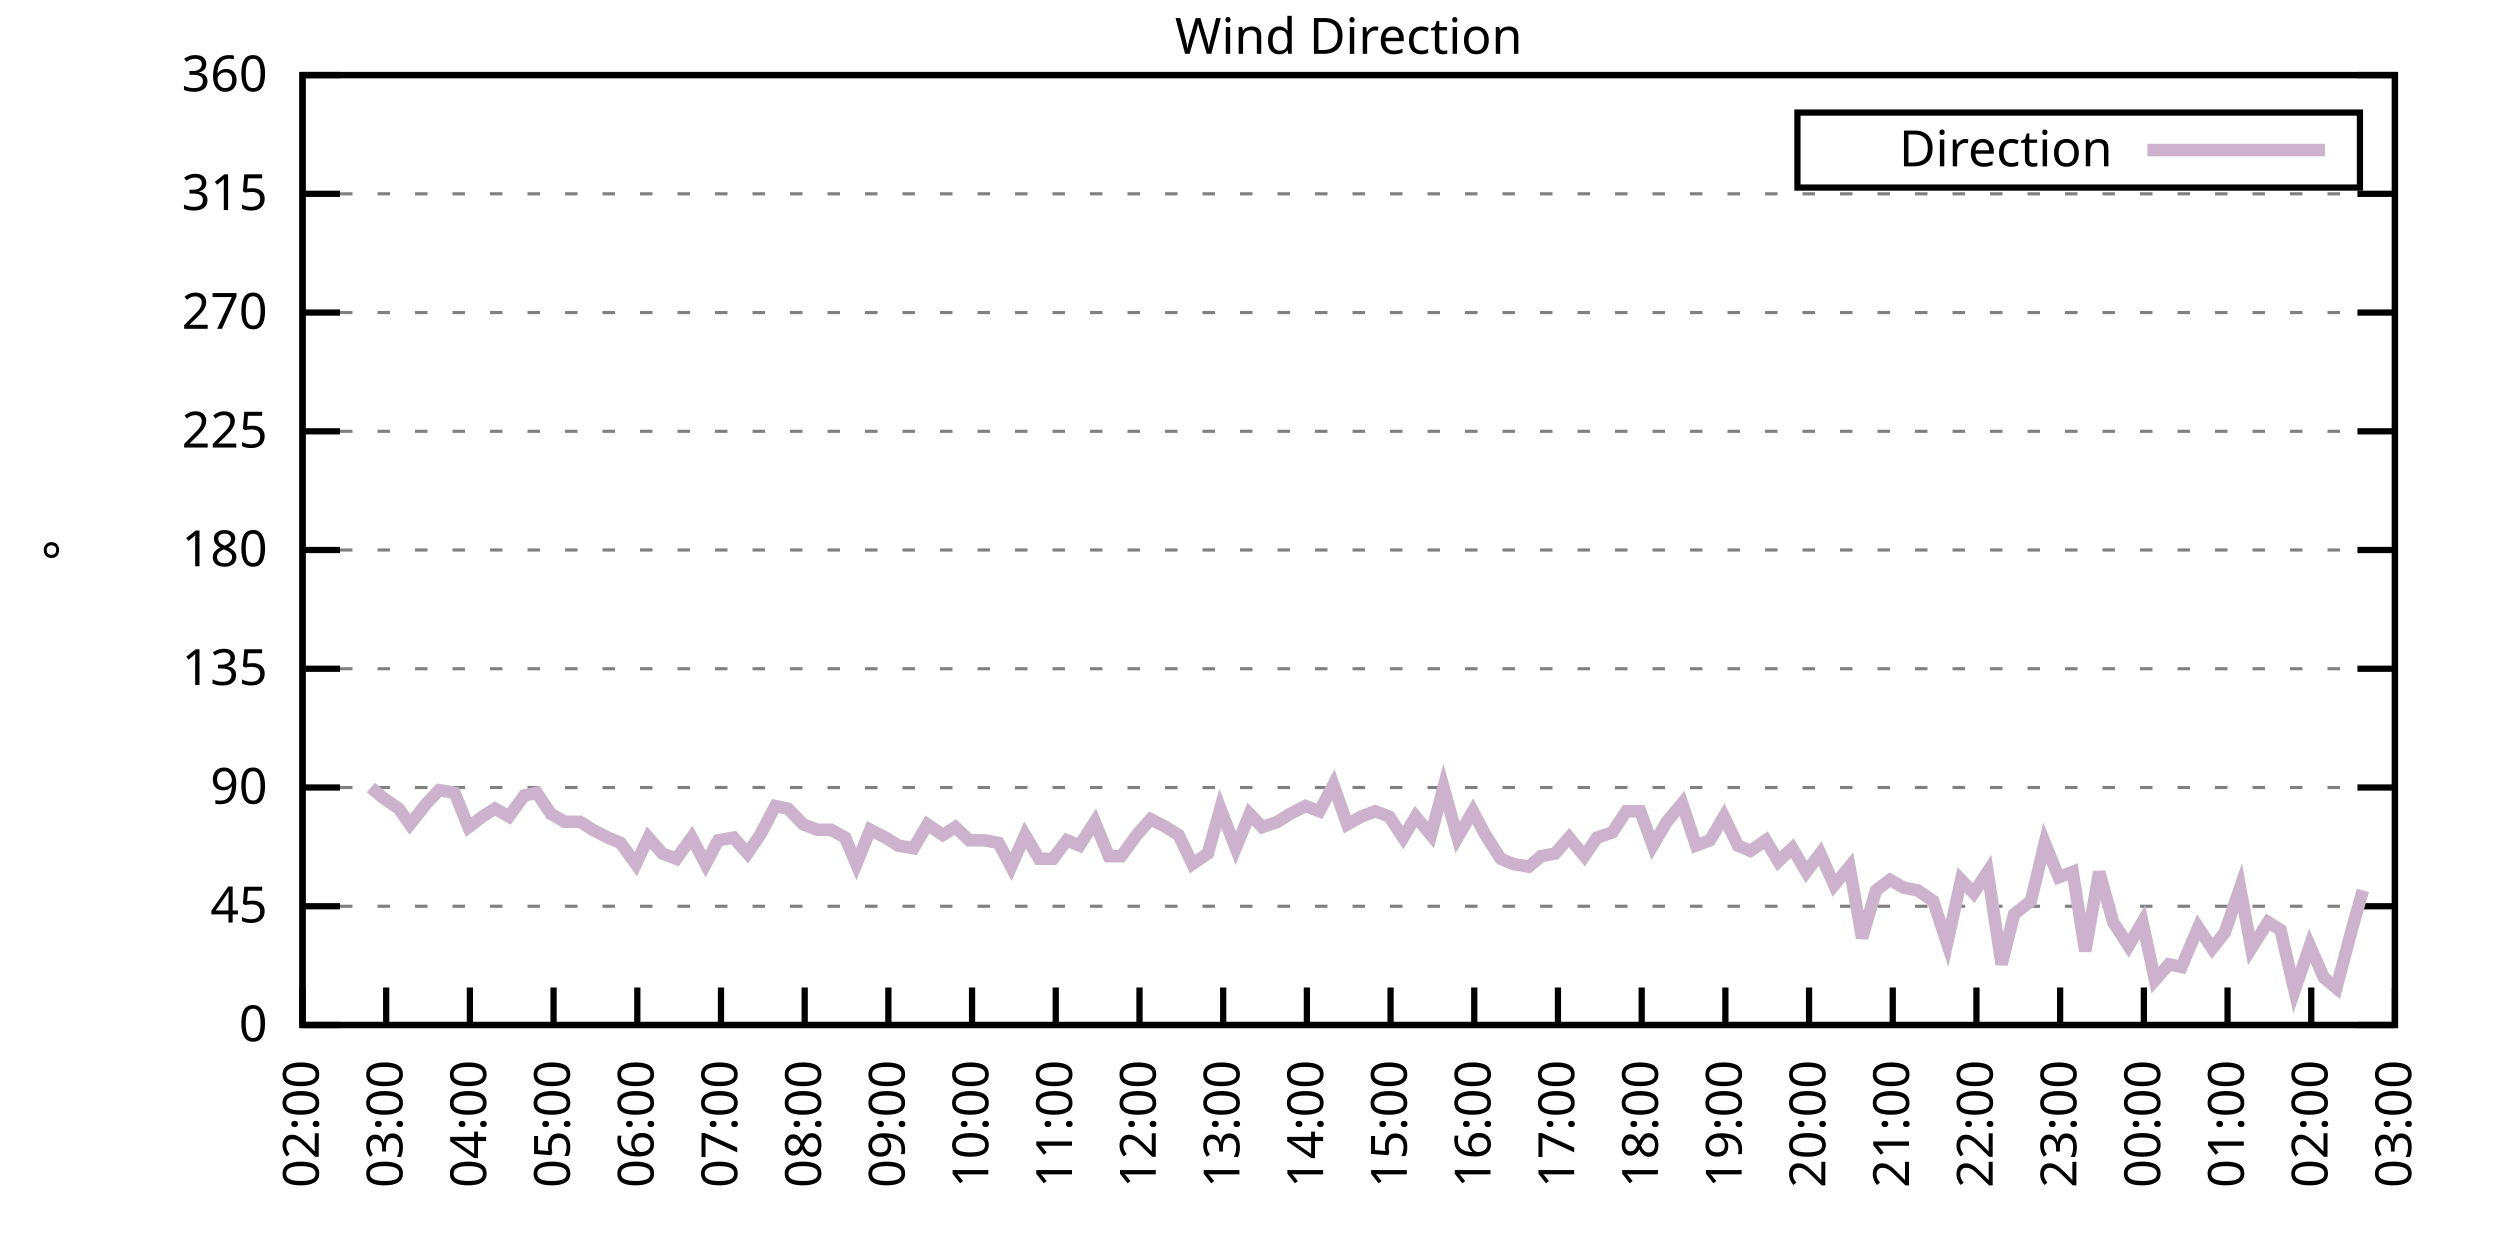
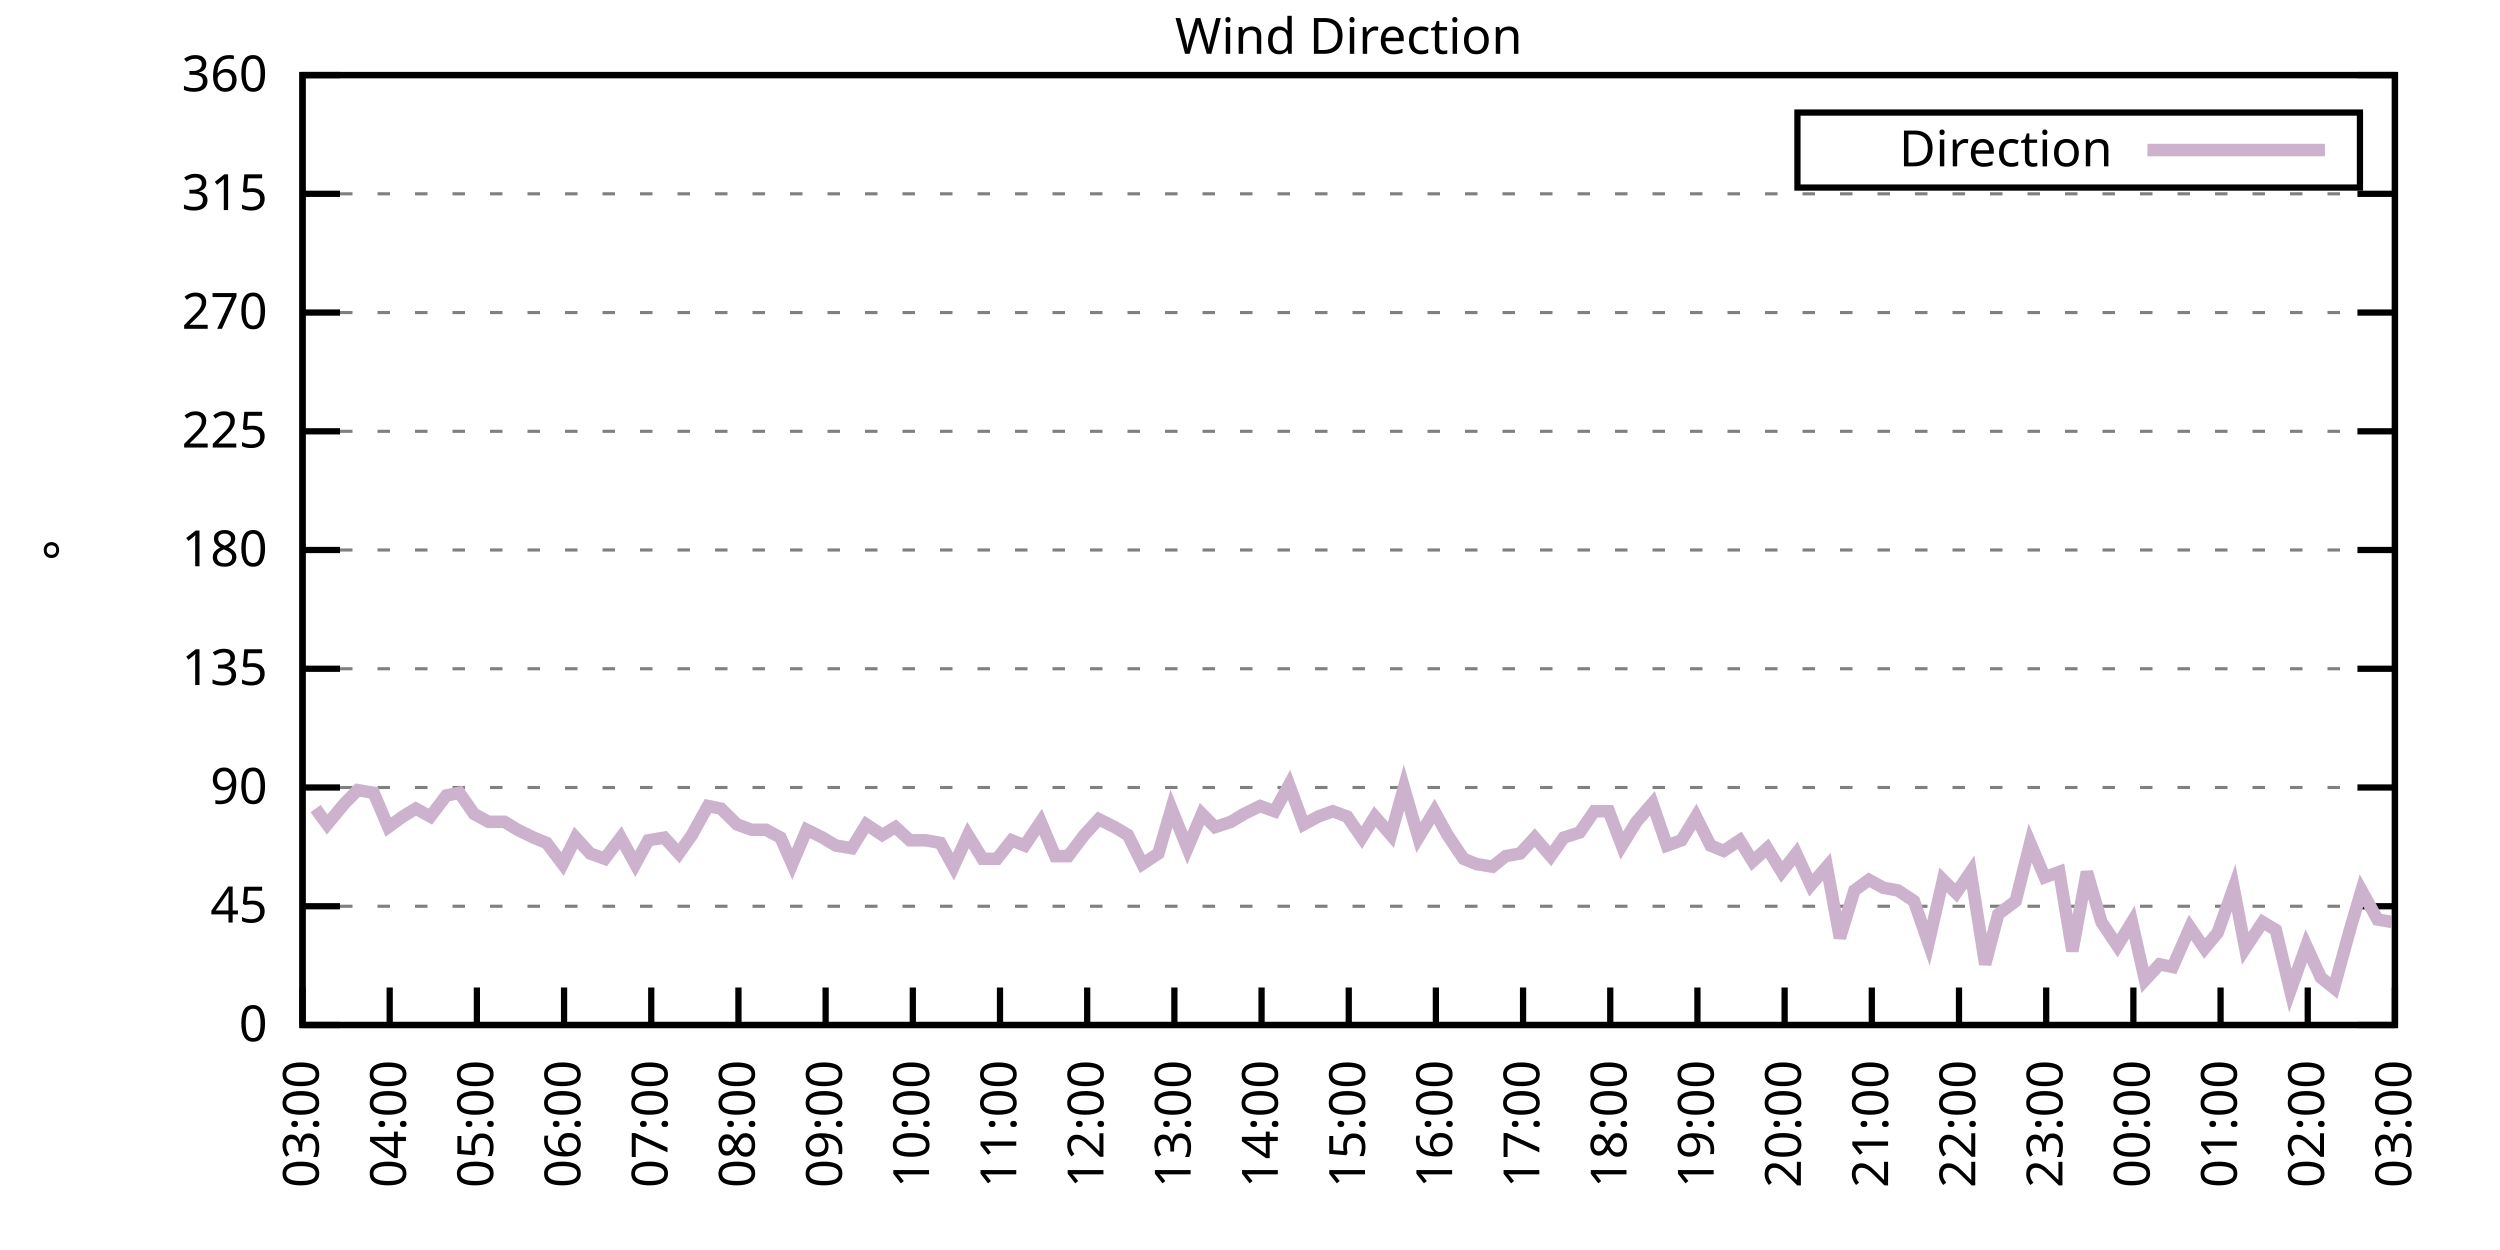
<svg xmlns="http://www.w3.org/2000/svg" xmlns:xlink="http://www.w3.org/1999/xlink" width="400" height="200" viewBox="0 0 400 200">
  <g id="gnuplot_canvas">
    <rect x="0" y="0" width="400" height="200" fill="none" />
    <defs>
      <circle id="gpDot" r="0.5" stroke-width="0.5" stroke="currentColor" />
      <path id="gpPt0" stroke-width="0.333" stroke="currentColor" d="M-1,0 h2 M0,-1 v2" />
      <path id="gpPt1" stroke-width="0.333" stroke="currentColor" d="M-1,-1 L1,1 M1,-1 L-1,1" />
      <path id="gpPt2" stroke-width="0.333" stroke="currentColor" d="M-1,0 L1,0 M0,-1 L0,1 M-1,-1 L1,1 M-1,1 L1,-1" />
      <rect id="gpPt3" stroke-width="0.333" stroke="currentColor" x="-1" y="-1" width="2" height="2" />
      <rect id="gpPt4" stroke-width="0.333" stroke="currentColor" fill="currentColor" x="-1" y="-1" width="2" height="2" />
      <circle id="gpPt5" stroke-width="0.333" stroke="currentColor" cx="0" cy="0" r="1" />
      <use xlink:href="#gpPt5" id="gpPt6" fill="currentColor" stroke="none" />
      <path id="gpPt7" stroke-width="0.333" stroke="currentColor" d="M0,-1.33 L-1.33,0.67 L1.33,0.67 z" />
      <use xlink:href="#gpPt7" id="gpPt8" fill="currentColor" stroke="none" />
      <use xlink:href="#gpPt7" id="gpPt9" stroke="currentColor" transform="rotate(180)" />
      <use xlink:href="#gpPt9" id="gpPt10" fill="currentColor" stroke="none" />
      <use xlink:href="#gpPt3" id="gpPt11" stroke="currentColor" transform="rotate(45)" />
      <use xlink:href="#gpPt11" id="gpPt12" fill="currentColor" stroke="none" />
      <path id="gpPt13" stroke-width="0.333" stroke="currentColor" d="M0,1.330 L1.265,0.411 L0.782,-1.067 L-0.782,-1.076 L-1.265,0.411 z" />
      <use xlink:href="#gpPt13" id="gpPt14" fill="currentColor" stroke="none" />
      <filter id="textbox" filterUnits="objectBoundingBox" x="0" y="0" height="1" width="1">
        <feFlood flood-color="white" flood-opacity="1" result="bgnd" />
        <feComposite in="SourceGraphic" in2="bgnd" operator="atop" />
      </filter>
      <filter id="greybox" filterUnits="objectBoundingBox" x="0" y="0" height="1" width="1">
        <feFlood flood-color="lightgrey" flood-opacity="1" result="grey" />
        <feComposite in="SourceGraphic" in2="grey" operator="atop" />
      </filter>
    </defs>
    <g fill="none" color="white" stroke="currentColor" stroke-width="1.00" stroke-linecap="butt" stroke-linejoin="miter">
</g>
    <g fill="none" color="black" stroke="currentColor" stroke-width="1.00" stroke-linecap="butt" stroke-linejoin="miter">
      <g stroke="none" shape-rendering="crispEdges">
        <polygon fill="rgb(255, 255, 255)" points="48.40,164.00 383.18,164.00 383.18,12.02 48.40,12.02 " />
      </g>
    </g>
    <g fill="none" color="black" stroke="currentColor" stroke-width="1.00" stroke-linecap="butt" stroke-linejoin="miter">
</g>
    <g fill="none" color="black" stroke="black" stroke-width="0.50" stroke-linecap="butt" stroke-linejoin="miter">
</g>
    <g fill="none" color="gray" stroke="currentColor" stroke-width="0.50" stroke-linecap="butt" stroke-linejoin="miter">
      <path stroke="gray" stroke-dasharray="2,4" class="gridline" d="M48.40,164.00 L383.19,164.00  " />
    </g>
    <g fill="none" color="gray" stroke="gray" stroke-width="1.00" stroke-linecap="butt" stroke-linejoin="miter">
</g>
    <g fill="none" color="black" stroke="currentColor" stroke-width="1.00" stroke-linecap="butt" stroke-linejoin="miter">
      <path stroke="black" d="M48.40,164.00 L54.40,164.00 M383.19,164.00 L377.19,164.00  " />
      <g transform="translate(42.80,166.60)" stroke="none" fill="black" font-family="Sans" font-size="8.00" text-anchor="end">
        <text>
          <tspan font-family="Sans"> 0</tspan>
        </text>
      </g>
    </g>
    <g fill="none" color="black" stroke="currentColor" stroke-width="1.00" stroke-linecap="butt" stroke-linejoin="miter">
</g>
    <g fill="none" color="black" stroke="black" stroke-width="0.50" stroke-linecap="butt" stroke-linejoin="miter">
</g>
    <g fill="none" color="gray" stroke="currentColor" stroke-width="0.50" stroke-linecap="butt" stroke-linejoin="miter">
      <path stroke="gray" stroke-dasharray="2,4" class="gridline" d="M48.40,145.00 L383.19,145.00  " />
    </g>
    <g fill="none" color="gray" stroke="gray" stroke-width="1.00" stroke-linecap="butt" stroke-linejoin="miter">
</g>
    <g fill="none" color="black" stroke="currentColor" stroke-width="1.00" stroke-linecap="butt" stroke-linejoin="miter">
      <path stroke="black" d="M48.40,145.00 L54.40,145.00 M383.19,145.00 L377.19,145.00  " />
      <g transform="translate(42.80,147.60)" stroke="none" fill="black" font-family="Sans" font-size="8.00" text-anchor="end">
        <text>
          <tspan font-family="Sans"> 45</tspan>
        </text>
      </g>
    </g>
    <g fill="none" color="black" stroke="currentColor" stroke-width="1.00" stroke-linecap="butt" stroke-linejoin="miter">
</g>
    <g fill="none" color="black" stroke="black" stroke-width="0.50" stroke-linecap="butt" stroke-linejoin="miter">
</g>
    <g fill="none" color="gray" stroke="currentColor" stroke-width="0.50" stroke-linecap="butt" stroke-linejoin="miter">
      <path stroke="gray" stroke-dasharray="2,4" class="gridline" d="M48.40,126.00 L383.19,126.00  " />
    </g>
    <g fill="none" color="gray" stroke="gray" stroke-width="1.00" stroke-linecap="butt" stroke-linejoin="miter">
</g>
    <g fill="none" color="black" stroke="currentColor" stroke-width="1.00" stroke-linecap="butt" stroke-linejoin="miter">
      <path stroke="black" d="M48.40,126.00 L54.40,126.00 M383.19,126.00 L377.19,126.00  " />
      <g transform="translate(42.80,128.60)" stroke="none" fill="black" font-family="Sans" font-size="8.00" text-anchor="end">
        <text>
          <tspan font-family="Sans"> 90</tspan>
        </text>
      </g>
    </g>
    <g fill="none" color="black" stroke="currentColor" stroke-width="1.00" stroke-linecap="butt" stroke-linejoin="miter">
</g>
    <g fill="none" color="black" stroke="black" stroke-width="0.50" stroke-linecap="butt" stroke-linejoin="miter">
</g>
    <g fill="none" color="gray" stroke="currentColor" stroke-width="0.50" stroke-linecap="butt" stroke-linejoin="miter">
      <path stroke="gray" stroke-dasharray="2,4" class="gridline" d="M48.40,107.00 L383.19,107.00  " />
    </g>
    <g fill="none" color="gray" stroke="gray" stroke-width="1.00" stroke-linecap="butt" stroke-linejoin="miter">
</g>
    <g fill="none" color="black" stroke="currentColor" stroke-width="1.00" stroke-linecap="butt" stroke-linejoin="miter">
      <path stroke="black" d="M48.40,107.00 L54.40,107.00 M383.19,107.00 L377.19,107.00  " />
      <g transform="translate(42.80,109.60)" stroke="none" fill="black" font-family="Sans" font-size="8.00" text-anchor="end">
        <text>
          <tspan font-family="Sans"> 135</tspan>
        </text>
      </g>
    </g>
    <g fill="none" color="black" stroke="currentColor" stroke-width="1.00" stroke-linecap="butt" stroke-linejoin="miter">
</g>
    <g fill="none" color="black" stroke="black" stroke-width="0.50" stroke-linecap="butt" stroke-linejoin="miter">
</g>
    <g fill="none" color="gray" stroke="currentColor" stroke-width="0.50" stroke-linecap="butt" stroke-linejoin="miter">
      <path stroke="gray" stroke-dasharray="2,4" class="gridline" d="M48.40,88.00 L383.19,88.00  " />
    </g>
    <g fill="none" color="gray" stroke="gray" stroke-width="1.00" stroke-linecap="butt" stroke-linejoin="miter">
</g>
    <g fill="none" color="black" stroke="currentColor" stroke-width="1.00" stroke-linecap="butt" stroke-linejoin="miter">
      <path stroke="black" d="M48.40,88.00 L54.40,88.00 M383.19,88.00 L377.19,88.00  " />
      <g transform="translate(42.80,90.60)" stroke="none" fill="black" font-family="Sans" font-size="8.00" text-anchor="end">
        <text>
          <tspan font-family="Sans"> 180</tspan>
        </text>
      </g>
    </g>
    <g fill="none" color="black" stroke="currentColor" stroke-width="1.00" stroke-linecap="butt" stroke-linejoin="miter">
</g>
    <g fill="none" color="black" stroke="black" stroke-width="0.50" stroke-linecap="butt" stroke-linejoin="miter">
</g>
    <g fill="none" color="gray" stroke="currentColor" stroke-width="0.50" stroke-linecap="butt" stroke-linejoin="miter">
      <path stroke="gray" stroke-dasharray="2,4" class="gridline" d="M48.40,69.01 L383.19,69.01  " />
    </g>
    <g fill="none" color="gray" stroke="gray" stroke-width="1.00" stroke-linecap="butt" stroke-linejoin="miter">
</g>
    <g fill="none" color="black" stroke="currentColor" stroke-width="1.00" stroke-linecap="butt" stroke-linejoin="miter">
      <path stroke="black" d="M48.40,69.01 L54.40,69.01 M383.19,69.01 L377.19,69.01  " />
      <g transform="translate(42.80,71.61)" stroke="none" fill="black" font-family="Sans" font-size="8.00" text-anchor="end">
        <text>
          <tspan font-family="Sans"> 225</tspan>
        </text>
      </g>
    </g>
    <g fill="none" color="black" stroke="currentColor" stroke-width="1.00" stroke-linecap="butt" stroke-linejoin="miter">
</g>
    <g fill="none" color="black" stroke="black" stroke-width="0.50" stroke-linecap="butt" stroke-linejoin="miter">
</g>
    <g fill="none" color="gray" stroke="currentColor" stroke-width="0.50" stroke-linecap="butt" stroke-linejoin="miter">
      <path stroke="gray" stroke-dasharray="2,4" class="gridline" d="M48.40,50.01 L383.19,50.01  " />
    </g>
    <g fill="none" color="gray" stroke="gray" stroke-width="1.00" stroke-linecap="butt" stroke-linejoin="miter">
</g>
    <g fill="none" color="black" stroke="currentColor" stroke-width="1.00" stroke-linecap="butt" stroke-linejoin="miter">
      <path stroke="black" d="M48.40,50.01 L54.40,50.01 M383.19,50.01 L377.19,50.01  " />
      <g transform="translate(42.80,52.61)" stroke="none" fill="black" font-family="Sans" font-size="8.00" text-anchor="end">
        <text>
          <tspan font-family="Sans"> 270</tspan>
        </text>
      </g>
    </g>
    <g fill="none" color="black" stroke="currentColor" stroke-width="1.00" stroke-linecap="butt" stroke-linejoin="miter">
</g>
    <g fill="none" color="black" stroke="black" stroke-width="0.50" stroke-linecap="butt" stroke-linejoin="miter">
</g>
    <g fill="none" color="gray" stroke="currentColor" stroke-width="0.50" stroke-linecap="butt" stroke-linejoin="miter">
      <path stroke="gray" stroke-dasharray="2,4" class="gridline" d="M48.40,31.01 L383.19,31.01  " />
    </g>
    <g fill="none" color="gray" stroke="gray" stroke-width="1.00" stroke-linecap="butt" stroke-linejoin="miter">
</g>
    <g fill="none" color="black" stroke="currentColor" stroke-width="1.00" stroke-linecap="butt" stroke-linejoin="miter">
      <path stroke="black" d="M48.40,31.01 L54.40,31.01 M383.19,31.01 L377.19,31.01  " />
      <g transform="translate(42.80,33.61)" stroke="none" fill="black" font-family="Sans" font-size="8.00" text-anchor="end">
        <text>
          <tspan font-family="Sans"> 315</tspan>
        </text>
      </g>
    </g>
    <g fill="none" color="black" stroke="currentColor" stroke-width="1.00" stroke-linecap="butt" stroke-linejoin="miter">
</g>
    <g fill="none" color="black" stroke="black" stroke-width="0.50" stroke-linecap="butt" stroke-linejoin="miter">
</g>
    <g fill="none" color="gray" stroke="currentColor" stroke-width="0.50" stroke-linecap="butt" stroke-linejoin="miter">
      <path stroke="gray" stroke-dasharray="2,4" class="gridline" d="M48.40,12.01 L383.19,12.01  " />
    </g>
    <g fill="none" color="gray" stroke="gray" stroke-width="1.00" stroke-linecap="butt" stroke-linejoin="miter">
</g>
    <g fill="none" color="black" stroke="currentColor" stroke-width="1.00" stroke-linecap="butt" stroke-linejoin="miter">
      <path stroke="black" d="M48.40,12.01 L54.40,12.01 M383.19,12.01 L377.19,12.01  " />
      <g transform="translate(42.80,14.61)" stroke="none" fill="black" font-family="Sans" font-size="8.00" text-anchor="end">
        <text>
          <tspan font-family="Sans"> 360</tspan>
        </text>
      </g>
    </g>
    <g fill="none" color="black" stroke="currentColor" stroke-width="1.00" stroke-linecap="butt" stroke-linejoin="miter">
      <path stroke="black" d="M48.40,164.00 L48.40,158.00  " />
      <g transform="translate(51.00,169.60) rotate(270.00)" stroke="none" fill="black" font-family="Sans" font-size="8.00" text-anchor="end">
        <text>
-           <tspan font-family="Sans">02:00</tspan>
-         </text>
-       </g>
-     </g>
-     <g fill="none" color="black" stroke="currentColor" stroke-width="1.00" stroke-linecap="butt" stroke-linejoin="miter">
-       <path stroke="black" d="M61.79,164.00 L61.79,158.00  " />
-       <g transform="translate(64.39,169.60) rotate(270.00)" stroke="none" fill="black" font-family="Sans" font-size="8.00" text-anchor="end">
-         <text>
          <tspan font-family="Sans">03:00</tspan>
        </text>
      </g>
    </g>
    <g fill="none" color="black" stroke="currentColor" stroke-width="1.00" stroke-linecap="butt" stroke-linejoin="miter">
-       <path stroke="black" d="M75.18,164.00 L75.18,158.00  " />
-       <g transform="translate(77.78,169.60) rotate(270.00)" stroke="none" fill="black" font-family="Sans" font-size="8.00" text-anchor="end">
+       <path stroke="black" d="M62.35,164.00 L62.35,158.00  " />
+       <g transform="translate(64.95,169.60) rotate(270.00)" stroke="none" fill="black" font-family="Sans" font-size="8.00" text-anchor="end">
        <text>
          <tspan font-family="Sans">04:00</tspan>
        </text>
      </g>
    </g>
    <g fill="none" color="black" stroke="currentColor" stroke-width="1.00" stroke-linecap="butt" stroke-linejoin="miter">
-       <path stroke="black" d="M88.57,164.00 L88.57,158.00  " />
-       <g transform="translate(91.17,169.60) rotate(270.00)" stroke="none" fill="black" font-family="Sans" font-size="8.00" text-anchor="end">
+       <path stroke="black" d="M76.30,164.00 L76.30,158.00  " />
+       <g transform="translate(78.90,169.60) rotate(270.00)" stroke="none" fill="black" font-family="Sans" font-size="8.00" text-anchor="end">
        <text>
          <tspan font-family="Sans">05:00</tspan>
        </text>
      </g>
    </g>
    <g fill="none" color="black" stroke="currentColor" stroke-width="1.00" stroke-linecap="butt" stroke-linejoin="miter">
-       <path stroke="black" d="M101.97,164.00 L101.97,158.00  " />
-       <g transform="translate(104.57,169.60) rotate(270.00)" stroke="none" fill="black" font-family="Sans" font-size="8.00" text-anchor="end">
+       <path stroke="black" d="M90.25,164.00 L90.25,158.00  " />
+       <g transform="translate(92.85,169.60) rotate(270.00)" stroke="none" fill="black" font-family="Sans" font-size="8.00" text-anchor="end">
        <text>
          <tspan font-family="Sans">06:00</tspan>
        </text>
      </g>
    </g>
    <g fill="none" color="black" stroke="currentColor" stroke-width="1.00" stroke-linecap="butt" stroke-linejoin="miter">
-       <path stroke="black" d="M115.36,164.00 L115.36,158.00  " />
-       <g transform="translate(117.96,169.60) rotate(270.00)" stroke="none" fill="black" font-family="Sans" font-size="8.00" text-anchor="end">
+       <path stroke="black" d="M104.20,164.00 L104.20,158.00  " />
+       <g transform="translate(106.80,169.60) rotate(270.00)" stroke="none" fill="black" font-family="Sans" font-size="8.00" text-anchor="end">
        <text>
          <tspan font-family="Sans">07:00</tspan>
        </text>
      </g>
    </g>
    <g fill="none" color="black" stroke="currentColor" stroke-width="1.00" stroke-linecap="butt" stroke-linejoin="miter">
-       <path stroke="black" d="M128.75,164.00 L128.75,158.00  " />
-       <g transform="translate(131.35,169.60) rotate(270.00)" stroke="none" fill="black" font-family="Sans" font-size="8.00" text-anchor="end">
+       <path stroke="black" d="M118.15,164.00 L118.15,158.00  " />
+       <g transform="translate(120.75,169.60) rotate(270.00)" stroke="none" fill="black" font-family="Sans" font-size="8.00" text-anchor="end">
        <text>
          <tspan font-family="Sans">08:00</tspan>
        </text>
      </g>
    </g>
    <g fill="none" color="black" stroke="currentColor" stroke-width="1.00" stroke-linecap="butt" stroke-linejoin="miter">
-       <path stroke="black" d="M142.14,164.00 L142.14,158.00  " />
-       <g transform="translate(144.74,169.60) rotate(270.00)" stroke="none" fill="black" font-family="Sans" font-size="8.00" text-anchor="end">
+       <path stroke="black" d="M132.10,164.00 L132.10,158.00  " />
+       <g transform="translate(134.70,169.60) rotate(270.00)" stroke="none" fill="black" font-family="Sans" font-size="8.00" text-anchor="end">
        <text>
          <tspan font-family="Sans">09:00</tspan>
        </text>
      </g>
    </g>
    <g fill="none" color="black" stroke="currentColor" stroke-width="1.00" stroke-linecap="butt" stroke-linejoin="miter">
-       <path stroke="black" d="M155.53,164.00 L155.53,158.00  " />
-       <g transform="translate(158.13,169.60) rotate(270.00)" stroke="none" fill="black" font-family="Sans" font-size="8.00" text-anchor="end">
+       <path stroke="black" d="M146.05,164.00 L146.05,158.00  " />
+       <g transform="translate(148.65,169.60) rotate(270.00)" stroke="none" fill="black" font-family="Sans" font-size="8.00" text-anchor="end">
        <text>
          <tspan font-family="Sans">10:00</tspan>
        </text>
      </g>
    </g>
    <g fill="none" color="black" stroke="currentColor" stroke-width="1.00" stroke-linecap="butt" stroke-linejoin="miter">
-       <path stroke="black" d="M168.92,164.00 L168.92,158.00  " />
-       <g transform="translate(171.52,169.60) rotate(270.00)" stroke="none" fill="black" font-family="Sans" font-size="8.00" text-anchor="end">
+       <path stroke="black" d="M160.00,164.00 L160.00,158.00  " />
+       <g transform="translate(162.60,169.60) rotate(270.00)" stroke="none" fill="black" font-family="Sans" font-size="8.00" text-anchor="end">
        <text>
          <tspan font-family="Sans">11:00</tspan>
        </text>
      </g>
    </g>
    <g fill="none" color="black" stroke="currentColor" stroke-width="1.00" stroke-linecap="butt" stroke-linejoin="miter">
-       <path stroke="black" d="M182.32,164.00 L182.32,158.00  " />
-       <g transform="translate(184.92,169.60) rotate(270.00)" stroke="none" fill="black" font-family="Sans" font-size="8.00" text-anchor="end">
+       <path stroke="black" d="M173.95,164.00 L173.95,158.00  " />
+       <g transform="translate(176.55,169.60) rotate(270.00)" stroke="none" fill="black" font-family="Sans" font-size="8.00" text-anchor="end">
        <text>
          <tspan font-family="Sans">12:00</tspan>
        </text>
      </g>
    </g>
    <g fill="none" color="black" stroke="currentColor" stroke-width="1.00" stroke-linecap="butt" stroke-linejoin="miter">
-       <path stroke="black" d="M195.71,164.00 L195.71,158.00  " />
-       <g transform="translate(198.31,169.60) rotate(270.00)" stroke="none" fill="black" font-family="Sans" font-size="8.00" text-anchor="end">
+       <path stroke="black" d="M187.90,164.00 L187.90,158.00  " />
+       <g transform="translate(190.50,169.60) rotate(270.00)" stroke="none" fill="black" font-family="Sans" font-size="8.00" text-anchor="end">
        <text>
          <tspan font-family="Sans">13:00</tspan>
        </text>
      </g>
    </g>
    <g fill="none" color="black" stroke="currentColor" stroke-width="1.00" stroke-linecap="butt" stroke-linejoin="miter">
-       <path stroke="black" d="M209.10,164.00 L209.10,158.00  " />
-       <g transform="translate(211.70,169.60) rotate(270.00)" stroke="none" fill="black" font-family="Sans" font-size="8.00" text-anchor="end">
+       <path stroke="black" d="M201.85,164.00 L201.85,158.00  " />
+       <g transform="translate(204.45,169.60) rotate(270.00)" stroke="none" fill="black" font-family="Sans" font-size="8.00" text-anchor="end">
        <text>
          <tspan font-family="Sans">14:00</tspan>
        </text>
      </g>
    </g>
    <g fill="none" color="black" stroke="currentColor" stroke-width="1.00" stroke-linecap="butt" stroke-linejoin="miter">
-       <path stroke="black" d="M222.49,164.00 L222.49,158.00  " />
-       <g transform="translate(225.09,169.60) rotate(270.00)" stroke="none" fill="black" font-family="Sans" font-size="8.00" text-anchor="end">
+       <path stroke="black" d="M215.80,164.00 L215.80,158.00  " />
+       <g transform="translate(218.40,169.60) rotate(270.00)" stroke="none" fill="black" font-family="Sans" font-size="8.00" text-anchor="end">
        <text>
          <tspan font-family="Sans">15:00</tspan>
        </text>
      </g>
    </g>
    <g fill="none" color="black" stroke="currentColor" stroke-width="1.00" stroke-linecap="butt" stroke-linejoin="miter">
-       <path stroke="black" d="M235.88,164.00 L235.88,158.00  " />
-       <g transform="translate(238.48,169.60) rotate(270.00)" stroke="none" fill="black" font-family="Sans" font-size="8.00" text-anchor="end">
+       <path stroke="black" d="M229.74,164.00 L229.74,158.00  " />
+       <g transform="translate(232.34,169.60) rotate(270.00)" stroke="none" fill="black" font-family="Sans" font-size="8.00" text-anchor="end">
        <text>
          <tspan font-family="Sans">16:00</tspan>
        </text>
      </g>
    </g>
    <g fill="none" color="black" stroke="currentColor" stroke-width="1.00" stroke-linecap="butt" stroke-linejoin="miter">
-       <path stroke="black" d="M249.27,164.00 L249.27,158.00  " />
-       <g transform="translate(251.87,169.60) rotate(270.00)" stroke="none" fill="black" font-family="Sans" font-size="8.00" text-anchor="end">
+       <path stroke="black" d="M243.69,164.00 L243.69,158.00  " />
+       <g transform="translate(246.29,169.60) rotate(270.00)" stroke="none" fill="black" font-family="Sans" font-size="8.00" text-anchor="end">
        <text>
          <tspan font-family="Sans">17:00</tspan>
        </text>
      </g>
    </g>
    <g fill="none" color="black" stroke="currentColor" stroke-width="1.00" stroke-linecap="butt" stroke-linejoin="miter">
-       <path stroke="black" d="M262.67,164.00 L262.67,158.00  " />
-       <g transform="translate(265.27,169.60) rotate(270.00)" stroke="none" fill="black" font-family="Sans" font-size="8.00" text-anchor="end">
+       <path stroke="black" d="M257.64,164.00 L257.64,158.00  " />
+       <g transform="translate(260.24,169.60) rotate(270.00)" stroke="none" fill="black" font-family="Sans" font-size="8.00" text-anchor="end">
        <text>
          <tspan font-family="Sans">18:00</tspan>
        </text>
      </g>
    </g>
    <g fill="none" color="black" stroke="currentColor" stroke-width="1.00" stroke-linecap="butt" stroke-linejoin="miter">
-       <path stroke="black" d="M276.06,164.00 L276.06,158.00  " />
-       <g transform="translate(278.66,169.60) rotate(270.00)" stroke="none" fill="black" font-family="Sans" font-size="8.00" text-anchor="end">
+       <path stroke="black" d="M271.59,164.00 L271.59,158.00  " />
+       <g transform="translate(274.19,169.60) rotate(270.00)" stroke="none" fill="black" font-family="Sans" font-size="8.00" text-anchor="end">
        <text>
          <tspan font-family="Sans">19:00</tspan>
        </text>
      </g>
    </g>
    <g fill="none" color="black" stroke="currentColor" stroke-width="1.00" stroke-linecap="butt" stroke-linejoin="miter">
-       <path stroke="black" d="M289.45,164.00 L289.45,158.00  " />
-       <g transform="translate(292.05,169.60) rotate(270.00)" stroke="none" fill="black" font-family="Sans" font-size="8.00" text-anchor="end">
+       <path stroke="black" d="M285.54,164.00 L285.54,158.00  " />
+       <g transform="translate(288.14,169.60) rotate(270.00)" stroke="none" fill="black" font-family="Sans" font-size="8.00" text-anchor="end">
        <text>
          <tspan font-family="Sans">20:00</tspan>
        </text>
      </g>
    </g>
    <g fill="none" color="black" stroke="currentColor" stroke-width="1.00" stroke-linecap="butt" stroke-linejoin="miter">
-       <path stroke="black" d="M302.84,164.00 L302.84,158.00  " />
-       <g transform="translate(305.44,169.60) rotate(270.00)" stroke="none" fill="black" font-family="Sans" font-size="8.00" text-anchor="end">
+       <path stroke="black" d="M299.49,164.00 L299.49,158.00  " />
+       <g transform="translate(302.09,169.60) rotate(270.00)" stroke="none" fill="black" font-family="Sans" font-size="8.00" text-anchor="end">
        <text>
          <tspan font-family="Sans">21:00</tspan>
        </text>
      </g>
    </g>
    <g fill="none" color="black" stroke="currentColor" stroke-width="1.00" stroke-linecap="butt" stroke-linejoin="miter">
-       <path stroke="black" d="M316.23,164.00 L316.23,158.00  " />
-       <g transform="translate(318.83,169.60) rotate(270.00)" stroke="none" fill="black" font-family="Sans" font-size="8.00" text-anchor="end">
+       <path stroke="black" d="M313.44,164.00 L313.44,158.00  " />
+       <g transform="translate(316.04,169.60) rotate(270.00)" stroke="none" fill="black" font-family="Sans" font-size="8.00" text-anchor="end">
        <text>
          <tspan font-family="Sans">22:00</tspan>
        </text>
      </g>
    </g>
    <g fill="none" color="black" stroke="currentColor" stroke-width="1.00" stroke-linecap="butt" stroke-linejoin="miter">
-       <path stroke="black" d="M329.62,164.00 L329.62,158.00  " />
-       <g transform="translate(332.22,169.60) rotate(270.00)" stroke="none" fill="black" font-family="Sans" font-size="8.00" text-anchor="end">
+       <path stroke="black" d="M327.39,164.00 L327.39,158.00  " />
+       <g transform="translate(329.99,169.60) rotate(270.00)" stroke="none" fill="black" font-family="Sans" font-size="8.00" text-anchor="end">
        <text>
          <tspan font-family="Sans">23:00</tspan>
        </text>
      </g>
    </g>
    <g fill="none" color="black" stroke="currentColor" stroke-width="1.00" stroke-linecap="butt" stroke-linejoin="miter">
-       <path stroke="black" d="M343.02,164.00 L343.02,158.00  " />
-       <g transform="translate(345.62,169.60) rotate(270.00)" stroke="none" fill="black" font-family="Sans" font-size="8.00" text-anchor="end">
+       <path stroke="black" d="M341.34,164.00 L341.34,158.00  " />
+       <g transform="translate(343.94,169.60) rotate(270.00)" stroke="none" fill="black" font-family="Sans" font-size="8.00" text-anchor="end">
        <text>
          <tspan font-family="Sans">00:00</tspan>
        </text>
      </g>
    </g>
    <g fill="none" color="black" stroke="currentColor" stroke-width="1.00" stroke-linecap="butt" stroke-linejoin="miter">
-       <path stroke="black" d="M356.41,164.00 L356.41,158.00  " />
-       <g transform="translate(359.01,169.60) rotate(270.00)" stroke="none" fill="black" font-family="Sans" font-size="8.00" text-anchor="end">
+       <path stroke="black" d="M355.29,164.00 L355.29,158.00  " />
+       <g transform="translate(357.89,169.60) rotate(270.00)" stroke="none" fill="black" font-family="Sans" font-size="8.00" text-anchor="end">
        <text>
          <tspan font-family="Sans">01:00</tspan>
        </text>
      </g>
    </g>
    <g fill="none" color="black" stroke="currentColor" stroke-width="1.00" stroke-linecap="butt" stroke-linejoin="miter">
-       <path stroke="black" d="M369.80,164.00 L369.80,158.00  " />
-       <g transform="translate(372.40,169.60) rotate(270.00)" stroke="none" fill="black" font-family="Sans" font-size="8.00" text-anchor="end">
+       <path stroke="black" d="M369.24,164.00 L369.24,158.00  " />
+       <g transform="translate(371.84,169.60) rotate(270.00)" stroke="none" fill="black" font-family="Sans" font-size="8.00" text-anchor="end">
        <text>
          <tspan font-family="Sans">02:00</tspan>
        </text>
      </g>
    </g>
    <g fill="none" color="black" stroke="currentColor" stroke-width="1.00" stroke-linecap="butt" stroke-linejoin="miter">
      <path stroke="black" d="M383.19,164.00 L383.19,158.00  " />
      <g transform="translate(385.79,169.60) rotate(270.00)" stroke="none" fill="black" font-family="Sans" font-size="8.00" text-anchor="end">
        <text>
          <tspan font-family="Sans">03:00</tspan>
        </text>
      </g>
    </g>
    <g fill="none" color="black" stroke="currentColor" stroke-width="1.00" stroke-linecap="butt" stroke-linejoin="miter">
</g>
    <g fill="none" color="black" stroke="currentColor" stroke-width="1.00" stroke-linecap="butt" stroke-linejoin="miter">
      <path stroke="black" d="M48.40,12.01 L48.40,164.00 L383.19,164.00 L383.19,12.01 L48.40,12.01 Z  " />
    </g>
    <g fill="none" color="black" stroke="currentColor" stroke-width="1.00" stroke-linecap="butt" stroke-linejoin="miter">
</g>
    <g fill="none" color="black" stroke="currentColor" stroke-width="1.00" stroke-linecap="butt" stroke-linejoin="miter">
      <path stroke="black" d="M287.59,30.01 L287.59,18.01 L377.59,18.01 L377.59,30.01 L287.59,30.01 Z  " />
    </g>
    <g id="Wind_direction_plot_1">
      <g fill="none" color="white" stroke="black" stroke-width="2.00" stroke-linecap="butt" stroke-linejoin="miter">
</g>
      <g fill="none" color="black" stroke="currentColor" stroke-width="2.00" stroke-linecap="butt" stroke-linejoin="miter">
        <g transform="translate(337.99,26.61)" stroke="none" fill="black" font-family="Sans" font-size="8.00" text-anchor="end">
          <text>
            <tspan font-family="Sans">Direction</tspan>
          </text>
        </g>
      </g>
      <g fill="none" color="black" stroke="currentColor" stroke-width="2.00" stroke-linecap="butt" stroke-linejoin="miter">
-         <path stroke="rgb(204, 178, 204)" d="M343.59,24.01 L371.99,24.01 M59.34,126.00 L61.35,127.69 L63.80,129.38 L65.59,131.91 L68.26,128.54 L70.27,126.42   L72.73,126.85 L74.96,132.34 L77.19,130.65 L79.20,129.38 L81.43,130.65 L83.89,127.27 L85.90,126.85 L88.13,130.22   L90.36,131.49 L92.82,131.49 L94.82,132.76 L97.28,134.02 L99.29,134.87 L101.74,138.25 L103.75,134.02 L105.98,136.56   L108.22,137.40 L110.67,134.02 L112.90,138.25 L114.91,134.45 L117.37,134.02 L119.60,136.56 L121.61,133.60 L124.06,128.96   L126.07,129.38 L128.53,131.91 L130.76,132.76 L132.99,132.76 L135.22,134.02 L137.01,138.25 L139.24,132.76 L141.69,134.02   L143.70,135.29 L146.16,135.71 L148.39,131.91 L150.85,133.60 L152.85,132.34 L155.09,134.45 L157.54,134.45 L159.77,134.87   L161.78,138.67 L164.01,133.60 L166.25,137.40 L168.48,137.40 L170.71,134.45 L172.72,135.29 L175.17,131.49 L177.41,136.98   L179.41,136.98 L181.87,133.60 L184.10,131.07 L186.56,132.34 L188.57,133.60 L190.80,138.25 L193.25,136.56 L195.26,129.38   L197.72,135.71 L199.95,130.22 L201.96,132.34 L204.41,131.49 L206.42,130.22 L208.88,128.96 L211.11,129.80 L213.34,125.58   L215.57,131.91 L217.80,130.65 L220.04,129.80 L222.27,130.65 L224.50,134.02 L226.51,130.65 L228.96,133.60 L230.97,126.00   L233.20,134.02 L235.66,129.80 L237.67,133.60 L240.12,137.40 L242.13,138.25 L244.59,138.67 L246.60,136.98 L248.83,136.56   L251.06,134.02 L253.51,136.98 L255.52,134.02 L257.98,133.18 L260.21,129.80 L262.44,129.80 L264.45,135.29 L266.68,131.49   L269.14,128.54 L271.37,135.29 L273.60,134.45 L275.83,130.65 L278.07,135.29 L280.07,136.14 L282.53,134.45 L284.54,137.82   L286.77,135.71 L289.00,139.51 L291.23,136.56 L293.47,141.62 L295.92,138.67 L297.93,150.07 L300.16,142.47 L302.39,140.78   L304.63,142.05 L306.86,142.47 L309.31,144.16 L311.54,150.91 L313.78,140.78 L315.79,142.89 L318.02,139.51 L320.25,154.29   L322.26,146.27 L324.94,144.16 L327.17,134.87 L329.40,140.36 L331.63,139.51 L333.64,152.18 L335.87,139.51 L338.10,147.53   L340.56,151.33 L342.79,147.53 L344.80,156.82 L347.03,154.29 L349.04,154.71 L351.72,148.38 L353.95,151.76 L355.96,149.22   L358.42,142.05 L360.20,151.76 L362.88,147.53 L364.89,148.80 L367.12,158.51 L369.58,151.33 L371.81,156.40 L373.82,158.09   L376.27,148.80 L378.06,142.47  " />
+         <path stroke="rgb(204, 178, 204)" d="M343.59,24.01 L371.99,24.01 M50.49,129.38 L52.35,131.91 L55.14,128.54 L57.23,126.42 L59.79,126.85 L62.12,132.34   L64.44,130.65 L66.53,129.38 L68.86,130.65 L71.42,127.27 L73.51,126.85 L75.83,130.22 L78.16,131.49 L80.72,131.49   L82.81,132.76 L85.37,134.02 L87.46,134.87 L90.02,138.25 L92.11,134.02 L94.43,136.56 L96.76,137.40 L99.32,134.02   L101.64,138.25 L103.73,134.45 L106.29,134.02 L108.62,136.56 L110.71,133.60 L113.27,128.96 L115.36,129.38 L117.92,131.91   L120.24,132.76 L122.57,132.76 L124.89,134.02 L126.75,138.25 L129.08,132.76 L131.63,134.02 L133.72,135.29 L136.28,135.71   L138.61,131.91 L141.16,133.60 L143.26,132.34 L145.58,134.45 L148.14,134.45 L150.46,134.87 L152.56,138.67 L154.88,133.60   L157.21,137.40 L159.53,137.40 L161.86,134.45 L163.95,135.29 L166.51,131.49 L168.83,136.98 L170.92,136.98 L173.48,133.60   L175.81,131.07 L178.36,132.34 L180.46,133.60 L182.78,138.25 L185.34,136.56 L187.43,129.38 L189.99,135.71 L192.31,130.22   L194.41,132.34 L196.96,131.49 L199.06,130.22 L201.61,128.96 L203.94,129.80 L206.26,125.58 L208.59,131.91 L210.91,130.65   L213.24,129.80 L215.56,130.65 L217.89,134.02 L219.98,130.65 L222.54,133.60 L224.63,126.00 L226.95,134.02 L229.51,129.80   L231.60,133.60 L234.16,137.40 L236.25,138.25 L238.81,138.67 L240.90,136.98 L243.23,136.56 L245.55,134.02 L248.11,136.98   L250.20,134.02 L252.76,133.18 L255.09,129.80 L257.41,129.80 L259.50,135.29 L261.83,131.49 L264.39,128.54 L266.71,135.29   L269.04,134.45 L271.36,130.65 L273.69,135.29 L275.78,136.14 L278.34,134.45 L280.43,137.82 L282.75,135.71 L285.08,139.51   L287.40,136.56 L289.73,141.62 L292.29,138.67 L294.38,150.07 L296.70,142.47 L299.03,140.78 L301.35,142.05 L303.68,142.47   L306.23,144.16 L308.56,150.91 L310.88,140.78 L312.98,142.89 L315.30,139.51 L317.63,154.29 L319.72,146.27 L322.51,144.16   L324.83,134.87 L327.16,140.36 L329.48,139.51 L331.58,152.18 L333.90,139.51 L336.23,147.53 L338.78,151.33 L341.11,147.53   L343.20,156.82 L345.53,154.29 L347.62,154.71 L350.41,148.38 L352.73,151.76 L354.83,149.22 L357.38,142.05 L359.24,151.76   L362.03,147.53 L364.13,148.80 L366.45,158.51 L369.01,151.33 L371.33,156.40 L373.43,158.09 L375.98,148.80 L377.84,142.47   L380.40,147.11 L382.73,147.53  " />
      </g>
    </g>
    <g fill="none" color="black" stroke="currentColor" stroke-width="2.00" stroke-linecap="butt" stroke-linejoin="miter">
</g>
    <g fill="none" color="black" stroke="black" stroke-width="1.00" stroke-linecap="butt" stroke-linejoin="miter">
</g>
    <g fill="none" color="black" stroke="currentColor" stroke-width="1.00" stroke-linecap="butt" stroke-linejoin="miter">
      <path stroke="black" d="M48.40,12.01 L48.40,164.00 L383.19,164.00 L383.19,12.01 L48.40,12.01 Z  " />
      <g transform="translate(12.80,88.01) rotate(270.00)" stroke="none" fill="black" font-family="Sans" font-size="8.00" text-anchor="middle">
        <text>
          <tspan font-family="Sans">°</tspan>
        </text>
      </g>
    </g>
    <g fill="none" color="black" stroke="currentColor" stroke-width="1.00" stroke-linecap="butt" stroke-linejoin="miter">
</g>
    <g fill="none" color="black" stroke="currentColor" stroke-width="1.00" stroke-linecap="butt" stroke-linejoin="miter">
      <g transform="translate(215.79,8.61)" stroke="none" fill="black" font-family="Sans" font-size="8.00" text-anchor="middle">
        <text>
          <tspan font-family="Sans">Wind Direction</tspan>
        </text>
      </g>
    </g>
    <g fill="none" color="black" stroke="currentColor" stroke-width="1.00" stroke-linecap="butt" stroke-linejoin="miter">
</g>
  </g>
</svg>
